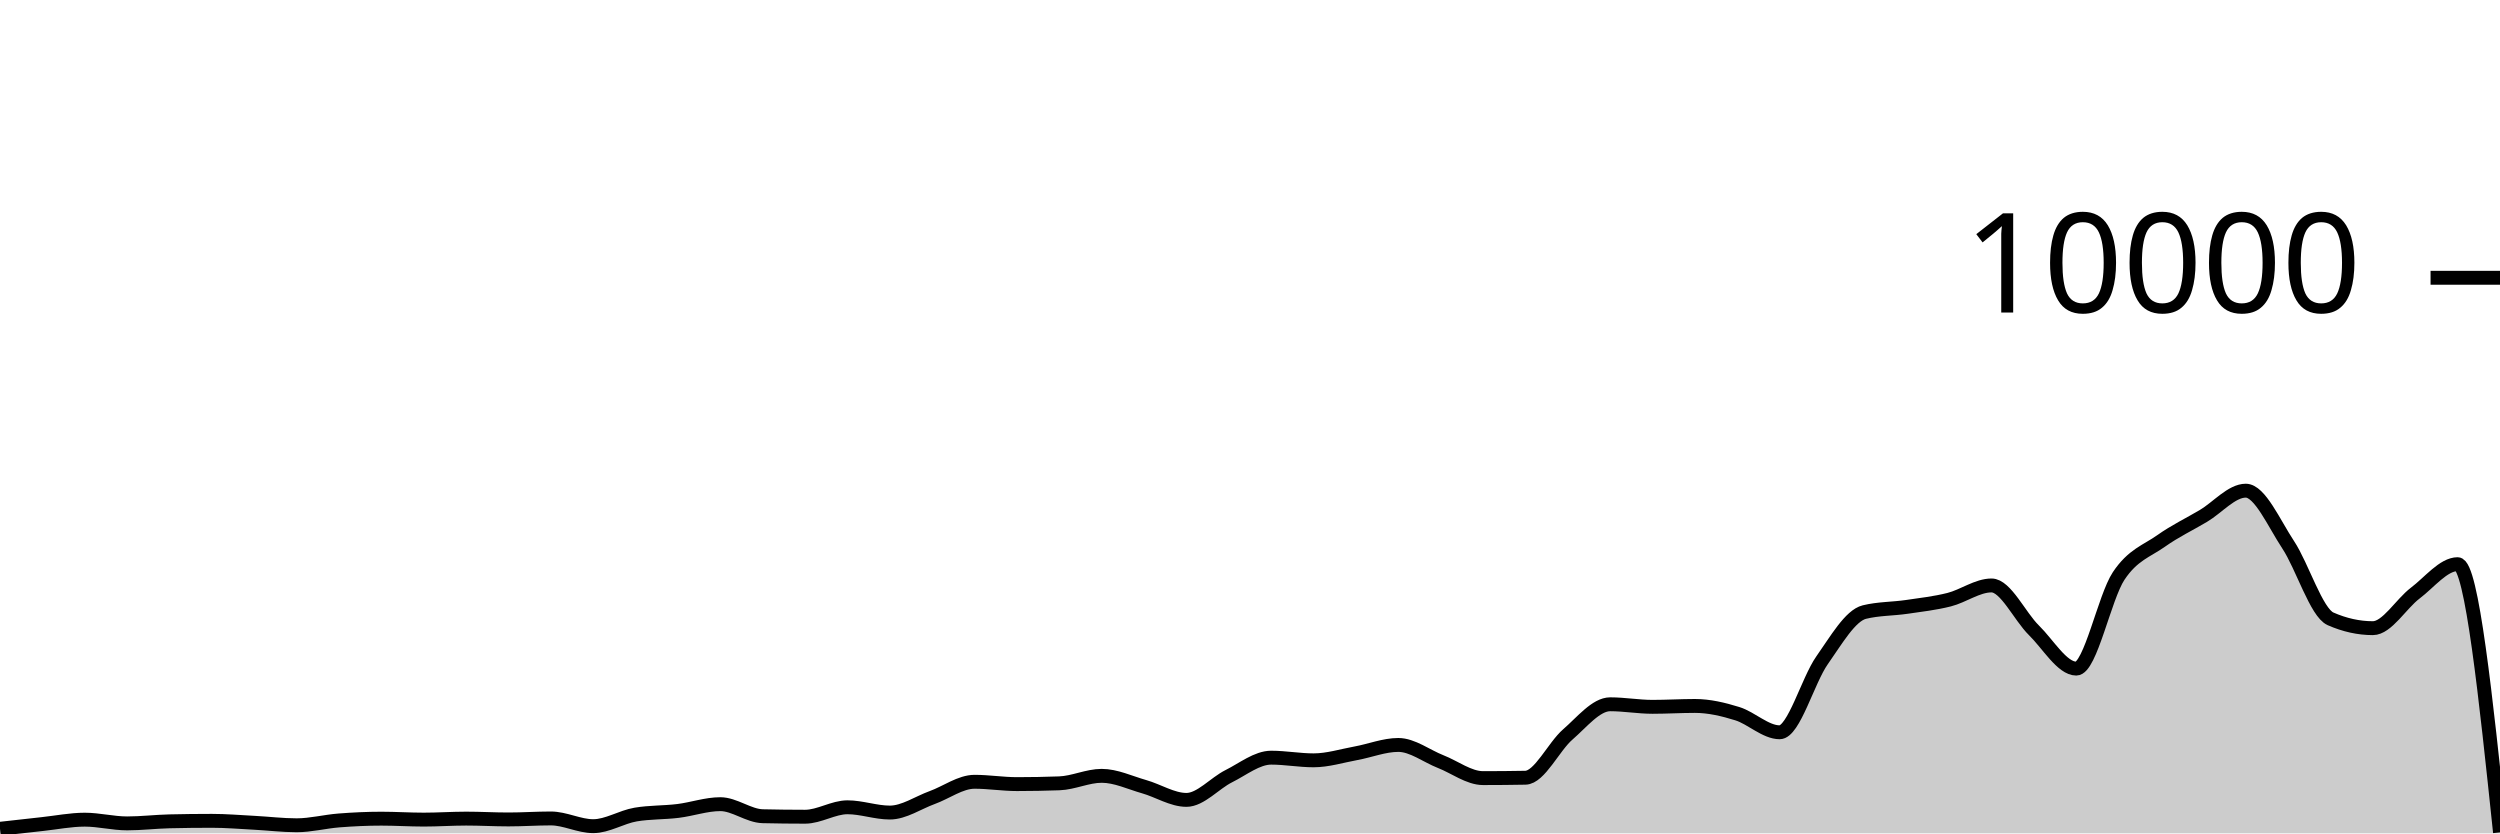
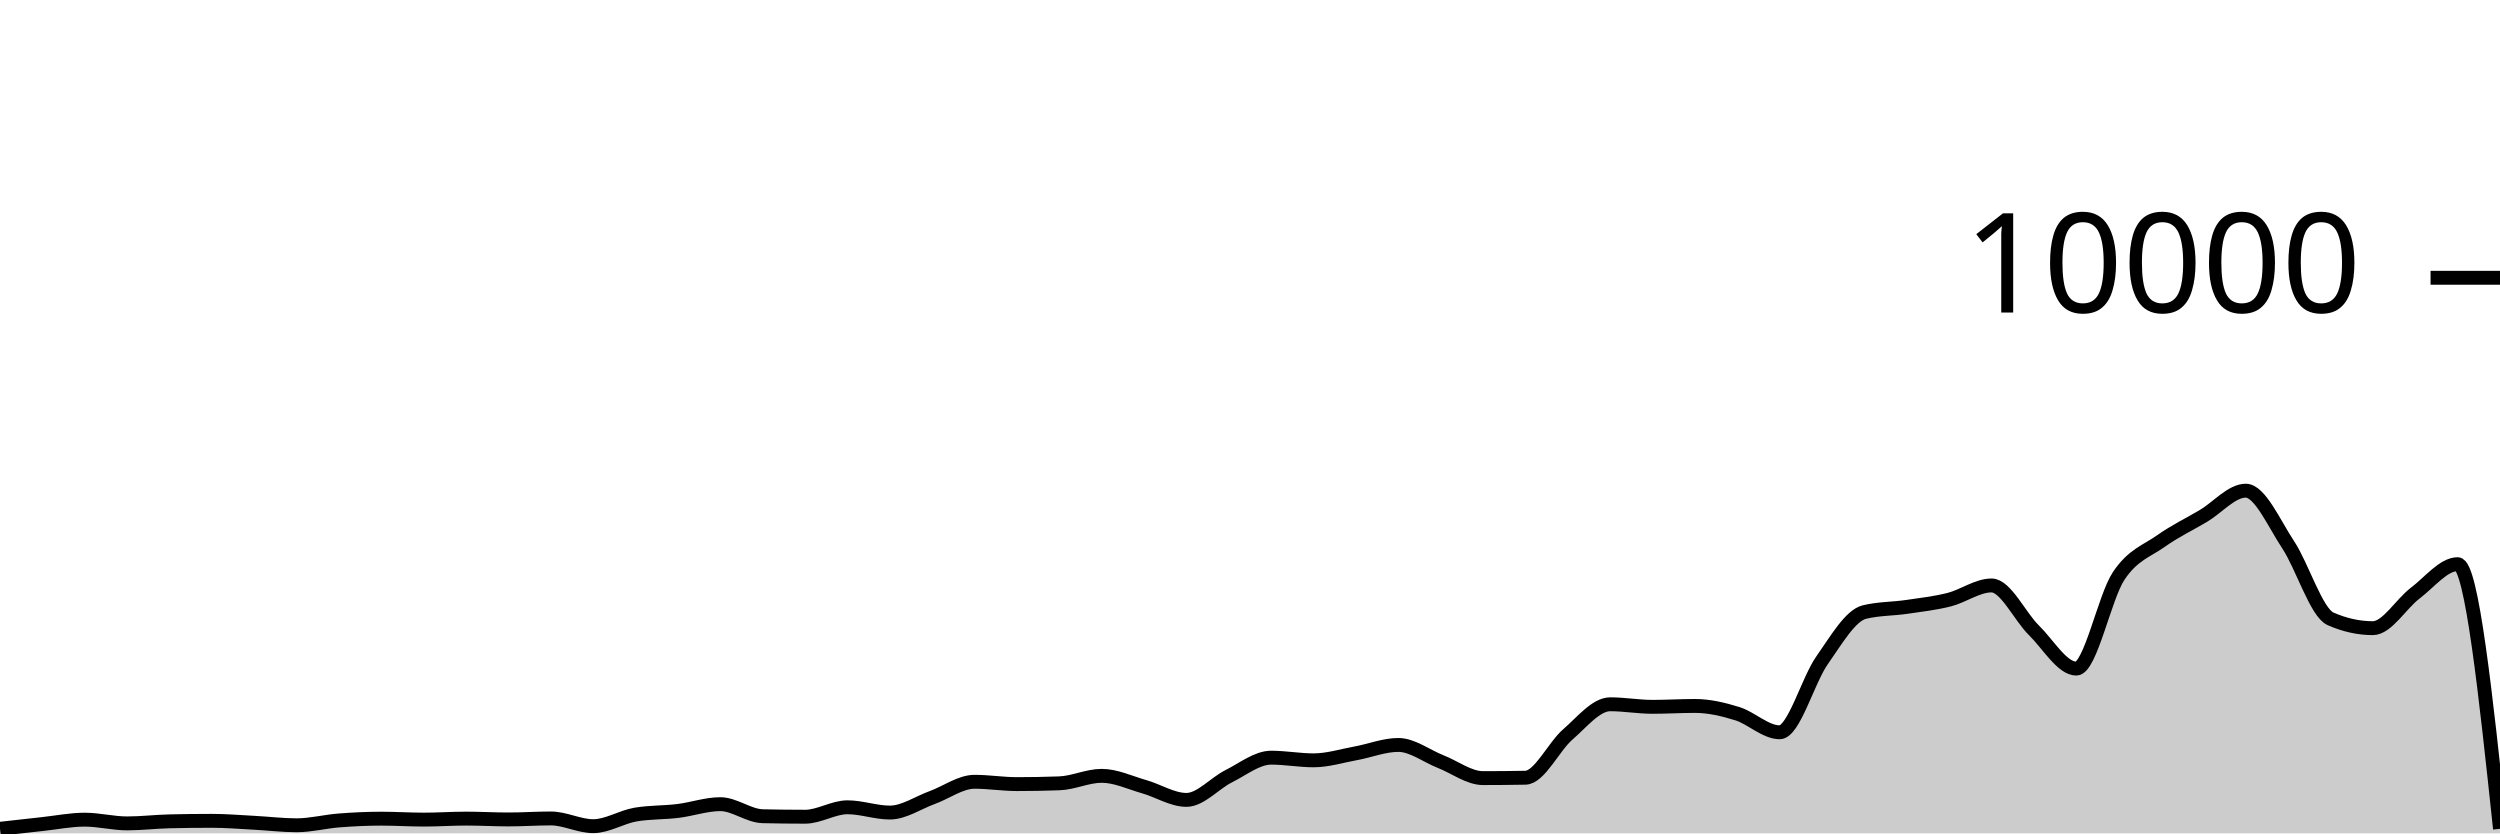
<svg xmlns="http://www.w3.org/2000/svg" viewBox="0 0 180 60">
  <g transform="translate(0,20)">
-     <path class="area" fill="rgba(0, 0, 0, 0.2)" d="M0,39.672C1.017,39.557,2.034,39.441,3.051,39.332C4.068,39.223,5.085,39.016,6.102,39.016C7.119,39.016,8.136,39.284,9.153,39.284C10.169,39.284,11.186,39.16,12.203,39.136C13.22,39.112,14.237,39.1,15.254,39.1C16.271,39.1,17.288,39.187,18.305,39.24C19.322,39.293,20.339,39.42,21.356,39.42C22.373,39.42,23.39,39.151,24.407,39.072C25.424,38.993,26.441,38.944,27.458,38.944C28.475,38.944,29.492,39.012,30.508,39.012C31.525,39.012,32.542,38.94,33.559,38.94C34.576,38.94,35.593,39,36.61,39C37.627,39,38.644,38.928,39.661,38.928C40.678,38.928,41.695,39.484,42.712,39.484C43.729,39.484,44.746,38.821,45.763,38.648C46.78,38.475,47.797,38.513,48.814,38.388C49.831,38.263,50.847,37.9,51.864,37.9C52.881,37.9,53.898,38.744,54.915,38.768C55.932,38.792,56.949,38.804,57.966,38.804C58.983,38.804,60,38.124,61.017,38.124C62.034,38.124,63.051,38.504,64.068,38.504C65.085,38.504,66.102,37.793,67.119,37.424C68.136,37.055,69.153,36.288,70.169,36.288C71.186,36.288,72.203,36.456,73.22,36.456C74.237,36.456,75.254,36.437,76.271,36.4C77.288,36.363,78.305,35.86,79.322,35.86C80.339,35.86,81.356,36.351,82.373,36.64C83.39,36.929,84.407,37.592,85.424,37.592C86.441,37.592,87.458,36.391,88.475,35.884C89.492,35.377,90.508,34.552,91.525,34.552C92.542,34.552,93.559,34.744,94.576,34.744C95.593,34.744,96.61,34.421,97.627,34.236C98.644,34.051,99.661,33.636,100.678,33.636C101.695,33.636,102.712,34.438,103.729,34.836C104.746,35.234,105.763,36.024,106.78,36.024C107.797,36.024,108.814,36.015,109.831,35.996C110.847,35.977,111.864,33.761,112.881,32.88C113.898,31.999,114.915,30.708,115.932,30.708C116.949,30.708,117.966,30.892,118.983,30.892C120,30.892,121.017,30.828,122.034,30.828C123.051,30.828,124.068,31.068,125.085,31.384C126.102,31.7,127.119,32.724,128.136,32.724C129.153,32.724,130.169,28.987,131.186,27.544C132.203,26.101,133.22,24.316,134.237,24.068C135.254,23.82,136.271,23.845,137.288,23.696C138.305,23.547,139.322,23.433,140.339,23.176C141.356,22.919,142.373,22.152,143.39,22.152C144.407,22.152,145.424,24.382,146.441,25.38C147.458,26.378,148.475,28.14,149.492,28.14C150.508,28.14,151.525,23.003,152.542,21.472C153.559,19.941,154.576,19.673,155.593,18.952C156.61,18.231,157.627,17.752,158.644,17.148C159.661,16.544,160.678,15.328,161.695,15.328C162.712,15.328,163.729,17.682,164.746,19.22C165.763,20.758,166.78,24.108,167.797,24.556C168.814,25.004,169.831,25.228,170.847,25.228C171.864,25.228,172.881,23.472,173.898,22.704C174.915,21.936,175.932,20.62,176.949,20.62C177.966,20.62,178.983,30.276,180,39.932L180,40C178.983,40,177.966,40,176.949,40C175.932,40,174.915,40,173.898,40C172.881,40,171.864,40,170.847,40C169.831,40,168.814,40,167.797,40C166.78,40,165.763,40,164.746,40C163.729,40,162.712,40,161.695,40C160.678,40,159.661,40,158.644,40C157.627,40,156.61,40,155.593,40C154.576,40,153.559,40,152.542,40C151.525,40,150.508,40,149.492,40C148.475,40,147.458,40,146.441,40C145.424,40,144.407,40,143.39,40C142.373,40,141.356,40,140.339,40C139.322,40,138.305,40,137.288,40C136.271,40,135.254,40,134.237,40C133.22,40,132.203,40,131.186,40C130.169,40,129.153,40,128.136,40C127.119,40,126.102,40,125.085,40C124.068,40,123.051,40,122.034,40C121.017,40,120,40,118.983,40C117.966,40,116.949,40,115.932,40C114.915,40,113.898,40,112.881,40C111.864,40,110.847,40,109.831,40C108.814,40,107.797,40,106.78,40C105.763,40,104.746,40,103.729,40C102.712,40,101.695,40,100.678,40C99.661,40,98.644,40,97.627,40C96.61,40,95.593,40,94.576,40C93.559,40,92.542,40,91.525,40C90.508,40,89.492,40,88.475,40C87.458,40,86.441,40,85.424,40C84.407,40,83.39,40,82.373,40C81.356,40,80.339,40,79.322,40C78.305,40,77.288,40,76.271,40C75.254,40,74.237,40,73.22,40C72.203,40,71.186,40,70.169,40C69.153,40,68.136,40,67.119,40C66.102,40,65.085,40,64.068,40C63.051,40,62.034,40,61.017,40C60,40,58.983,40,57.966,40C56.949,40,55.932,40,54.915,40C53.898,40,52.881,40,51.864,40C50.847,40,49.831,40,48.814,40C47.797,40,46.78,40,45.763,40C44.746,40,43.729,40,42.712,40C41.695,40,40.678,40,39.661,40C38.644,40,37.627,40,36.61,40C35.593,40,34.576,40,33.559,40C32.542,40,31.525,40,30.508,40C29.492,40,28.475,40,27.458,40C26.441,40,25.424,40,24.407,40C23.39,40,22.373,40,21.356,40C20.339,40,19.322,40,18.305,40C17.288,40,16.271,40,15.254,40C14.237,40,13.22,40,12.203,40C11.186,40,10.169,40,9.153,40C8.136,40,7.119,40,6.102,40C5.085,40,4.068,40,3.051,40C2.034,40,1.017,40,0,40Z" />
-     <path class="line" stroke="black" fill="none" d="M0,39.672C1.017,39.557,2.034,39.441,3.051,39.332C4.068,39.223,5.085,39.016,6.102,39.016C7.119,39.016,8.136,39.284,9.153,39.284C10.169,39.284,11.186,39.16,12.203,39.136C13.22,39.112,14.237,39.1,15.254,39.1C16.271,39.1,17.288,39.187,18.305,39.24C19.322,39.293,20.339,39.42,21.356,39.42C22.373,39.42,23.39,39.151,24.407,39.072C25.424,38.993,26.441,38.944,27.458,38.944C28.475,38.944,29.492,39.012,30.508,39.012C31.525,39.012,32.542,38.94,33.559,38.94C34.576,38.94,35.593,39,36.61,39C37.627,39,38.644,38.928,39.661,38.928C40.678,38.928,41.695,39.484,42.712,39.484C43.729,39.484,44.746,38.821,45.763,38.648C46.78,38.475,47.797,38.513,48.814,38.388C49.831,38.263,50.847,37.9,51.864,37.9C52.881,37.9,53.898,38.744,54.915,38.768C55.932,38.792,56.949,38.804,57.966,38.804C58.983,38.804,60,38.124,61.017,38.124C62.034,38.124,63.051,38.504,64.068,38.504C65.085,38.504,66.102,37.793,67.119,37.424C68.136,37.055,69.153,36.288,70.169,36.288C71.186,36.288,72.203,36.456,73.22,36.456C74.237,36.456,75.254,36.437,76.271,36.4C77.288,36.363,78.305,35.86,79.322,35.86C80.339,35.86,81.356,36.351,82.373,36.64C83.39,36.929,84.407,37.592,85.424,37.592C86.441,37.592,87.458,36.391,88.475,35.884C89.492,35.377,90.508,34.552,91.525,34.552C92.542,34.552,93.559,34.744,94.576,34.744C95.593,34.744,96.61,34.421,97.627,34.236C98.644,34.051,99.661,33.636,100.678,33.636C101.695,33.636,102.712,34.438,103.729,34.836C104.746,35.234,105.763,36.024,106.78,36.024C107.797,36.024,108.814,36.015,109.831,35.996C110.847,35.977,111.864,33.761,112.881,32.88C113.898,31.999,114.915,30.708,115.932,30.708C116.949,30.708,117.966,30.892,118.983,30.892C120,30.892,121.017,30.828,122.034,30.828C123.051,30.828,124.068,31.068,125.085,31.384C126.102,31.7,127.119,32.724,128.136,32.724C129.153,32.724,130.169,28.987,131.186,27.544C132.203,26.101,133.22,24.316,134.237,24.068C135.254,23.82,136.271,23.845,137.288,23.696C138.305,23.547,139.322,23.433,140.339,23.176C141.356,22.919,142.373,22.152,143.39,22.152C144.407,22.152,145.424,24.382,146.441,25.38C147.458,26.378,148.475,28.14,149.492,28.14C150.508,28.14,151.525,23.003,152.542,21.472C153.559,19.941,154.576,19.673,155.593,18.952C156.61,18.231,157.627,17.752,158.644,17.148C159.661,16.544,160.678,15.328,161.695,15.328C162.712,15.328,163.729,17.682,164.746,19.22C165.763,20.758,166.78,24.108,167.797,24.556C168.814,25.004,169.831,25.228,170.847,25.228C171.864,25.228,172.881,23.472,173.898,22.704C174.915,21.936,175.932,20.62,176.949,20.62C177.966,20.62,178.983,30.276,180,39.932" />
+     <path class="area" fill="rgba(0, 0, 0, 0.2)" d="M0,39.672C1.017,39.557,2.034,39.441,3.051,39.332C4.068,39.223,5.085,39.016,6.102,39.016C7.119,39.016,8.136,39.284,9.153,39.284C10.169,39.284,11.186,39.16,12.203,39.136C13.22,39.112,14.237,39.1,15.254,39.1C16.271,39.1,17.288,39.187,18.305,39.24C19.322,39.293,20.339,39.42,21.356,39.42C22.373,39.42,23.39,39.151,24.407,39.072C25.424,38.993,26.441,38.944,27.458,38.944C28.475,38.944,29.492,39.012,30.508,39.012C31.525,39.012,32.542,38.94,33.559,38.94C34.576,38.94,35.593,39,36.61,39C37.627,39,38.644,38.928,39.661,38.928C40.678,38.928,41.695,39.484,42.712,39.484C43.729,39.484,44.746,38.821,45.763,38.648C46.78,38.475,47.797,38.513,48.814,38.388C49.831,38.263,50.847,37.9,51.864,37.9C52.881,37.9,53.898,38.744,54.915,38.768C55.932,38.792,56.949,38.804,57.966,38.804C58.983,38.804,60,38.124,61.017,38.124C62.034,38.124,63.051,38.504,64.068,38.504C65.085,38.504,66.102,37.793,67.119,37.424C68.136,37.055,69.153,36.288,70.169,36.288C71.186,36.288,72.203,36.456,73.22,36.456C74.237,36.456,75.254,36.437,76.271,36.4C77.288,36.363,78.305,35.86,79.322,35.86C80.339,35.86,81.356,36.351,82.373,36.64C83.39,36.929,84.407,37.592,85.424,37.592C86.441,37.592,87.458,36.391,88.475,35.884C89.492,35.377,90.508,34.552,91.525,34.552C92.542,34.552,93.559,34.744,94.576,34.744C95.593,34.744,96.61,34.421,97.627,34.236C98.644,34.051,99.661,33.636,100.678,33.636C101.695,33.636,102.712,34.438,103.729,34.836C104.746,35.234,105.763,36.024,106.78,36.024C107.797,36.024,108.814,36.015,109.831,35.996C110.847,35.977,111.864,33.761,112.881,32.88C113.898,31.999,114.915,30.708,115.932,30.708C116.949,30.708,117.966,30.892,118.983,30.892C120,30.892,121.017,30.828,122.034,30.828C123.051,30.828,124.068,31.068,125.085,31.384C126.102,31.7,127.119,32.724,128.136,32.724C129.153,32.724,130.169,28.987,131.186,27.544C132.203,26.101,133.22,24.316,134.237,24.068C135.254,23.82,136.271,23.845,137.288,23.696C138.305,23.547,139.322,23.433,140.339,23.176C141.356,22.919,142.373,22.152,143.39,22.152C144.407,22.152,145.424,24.382,146.441,25.38C147.458,26.378,148.475,28.14,149.492,28.14C150.508,28.14,151.525,23.003,152.542,21.472C153.559,19.941,154.576,19.673,155.593,18.952C156.61,18.231,157.627,17.752,158.644,17.148C159.661,16.544,160.678,15.328,161.695,15.328C162.712,15.328,163.729,17.682,164.746,19.22C165.763,20.758,166.78,24.108,167.797,24.556C168.814,25.004,169.831,25.228,170.847,25.228C171.864,25.228,172.881,23.472,173.898,22.704C174.915,21.936,175.932,20.62,176.949,20.62C177.966,20.62,178.983,30.148,180,39.676L180,40C178.983,40,177.966,40,176.949,40C175.932,40,174.915,40,173.898,40C172.881,40,171.864,40,170.847,40C169.831,40,168.814,40,167.797,40C166.78,40,165.763,40,164.746,40C163.729,40,162.712,40,161.695,40C160.678,40,159.661,40,158.644,40C157.627,40,156.61,40,155.593,40C154.576,40,153.559,40,152.542,40C151.525,40,150.508,40,149.492,40C148.475,40,147.458,40,146.441,40C145.424,40,144.407,40,143.39,40C142.373,40,141.356,40,140.339,40C139.322,40,138.305,40,137.288,40C136.271,40,135.254,40,134.237,40C133.22,40,132.203,40,131.186,40C130.169,40,129.153,40,128.136,40C127.119,40,126.102,40,125.085,40C124.068,40,123.051,40,122.034,40C121.017,40,120,40,118.983,40C117.966,40,116.949,40,115.932,40C114.915,40,113.898,40,112.881,40C111.864,40,110.847,40,109.831,40C108.814,40,107.797,40,106.78,40C105.763,40,104.746,40,103.729,40C102.712,40,101.695,40,100.678,40C99.661,40,98.644,40,97.627,40C96.61,40,95.593,40,94.576,40C93.559,40,92.542,40,91.525,40C90.508,40,89.492,40,88.475,40C87.458,40,86.441,40,85.424,40C84.407,40,83.39,40,82.373,40C81.356,40,80.339,40,79.322,40C78.305,40,77.288,40,76.271,40C75.254,40,74.237,40,73.22,40C72.203,40,71.186,40,70.169,40C69.153,40,68.136,40,67.119,40C66.102,40,65.085,40,64.068,40C63.051,40,62.034,40,61.017,40C60,40,58.983,40,57.966,40C56.949,40,55.932,40,54.915,40C53.898,40,52.881,40,51.864,40C50.847,40,49.831,40,48.814,40C47.797,40,46.78,40,45.763,40C44.746,40,43.729,40,42.712,40C41.695,40,40.678,40,39.661,40C38.644,40,37.627,40,36.61,40C35.593,40,34.576,40,33.559,40C32.542,40,31.525,40,30.508,40C29.492,40,28.475,40,27.458,40C26.441,40,25.424,40,24.407,40C23.39,40,22.373,40,21.356,40C20.339,40,19.322,40,18.305,40C17.288,40,16.271,40,15.254,40C14.237,40,13.22,40,12.203,40C11.186,40,10.169,40,9.153,40C8.136,40,7.119,40,6.102,40C5.085,40,4.068,40,3.051,40C2.034,40,1.017,40,0,40Z" />
+     <path class="line" stroke="black" fill="none" d="M0,39.672C1.017,39.557,2.034,39.441,3.051,39.332C4.068,39.223,5.085,39.016,6.102,39.016C7.119,39.016,8.136,39.284,9.153,39.284C10.169,39.284,11.186,39.16,12.203,39.136C13.22,39.112,14.237,39.1,15.254,39.1C16.271,39.1,17.288,39.187,18.305,39.24C19.322,39.293,20.339,39.42,21.356,39.42C22.373,39.42,23.39,39.151,24.407,39.072C25.424,38.993,26.441,38.944,27.458,38.944C28.475,38.944,29.492,39.012,30.508,39.012C31.525,39.012,32.542,38.94,33.559,38.94C34.576,38.94,35.593,39,36.61,39C37.627,39,38.644,38.928,39.661,38.928C40.678,38.928,41.695,39.484,42.712,39.484C43.729,39.484,44.746,38.821,45.763,38.648C46.78,38.475,47.797,38.513,48.814,38.388C49.831,38.263,50.847,37.9,51.864,37.9C52.881,37.9,53.898,38.744,54.915,38.768C55.932,38.792,56.949,38.804,57.966,38.804C58.983,38.804,60,38.124,61.017,38.124C62.034,38.124,63.051,38.504,64.068,38.504C65.085,38.504,66.102,37.793,67.119,37.424C68.136,37.055,69.153,36.288,70.169,36.288C71.186,36.288,72.203,36.456,73.22,36.456C74.237,36.456,75.254,36.437,76.271,36.4C77.288,36.363,78.305,35.86,79.322,35.86C80.339,35.86,81.356,36.351,82.373,36.64C83.39,36.929,84.407,37.592,85.424,37.592C86.441,37.592,87.458,36.391,88.475,35.884C89.492,35.377,90.508,34.552,91.525,34.552C92.542,34.552,93.559,34.744,94.576,34.744C95.593,34.744,96.61,34.421,97.627,34.236C98.644,34.051,99.661,33.636,100.678,33.636C101.695,33.636,102.712,34.438,103.729,34.836C104.746,35.234,105.763,36.024,106.78,36.024C107.797,36.024,108.814,36.015,109.831,35.996C110.847,35.977,111.864,33.761,112.881,32.88C113.898,31.999,114.915,30.708,115.932,30.708C116.949,30.708,117.966,30.892,118.983,30.892C120,30.892,121.017,30.828,122.034,30.828C123.051,30.828,124.068,31.068,125.085,31.384C126.102,31.7,127.119,32.724,128.136,32.724C129.153,32.724,130.169,28.987,131.186,27.544C132.203,26.101,133.22,24.316,134.237,24.068C135.254,23.82,136.271,23.845,137.288,23.696C138.305,23.547,139.322,23.433,140.339,23.176C141.356,22.919,142.373,22.152,143.39,22.152C144.407,22.152,145.424,24.382,146.441,25.38C147.458,26.378,148.475,28.14,149.492,28.14C150.508,28.14,151.525,23.003,152.542,21.472C153.559,19.941,154.576,19.673,155.593,18.952C156.61,18.231,157.627,17.752,158.644,17.148C159.661,16.544,160.678,15.328,161.695,15.328C162.712,15.328,163.729,17.682,164.746,19.22C165.763,20.758,166.78,24.108,167.797,24.556C168.814,25.004,169.831,25.228,170.847,25.228C171.864,25.228,172.881,23.472,173.898,22.704C174.915,21.936,175.932,20.62,176.949,20.62C177.966,20.62,178.983,30.148,180,39.676" />
    <path class="axis-ceiling" stroke-width="1" stroke="black" fill="none" d="M175,0L180,0" />
    <text class="axis-ceiling-label" font-family="sans-serif" text-anchor="end" font-size="10px" x="170" y="2.5">10000</text>
  </g>
</svg>
